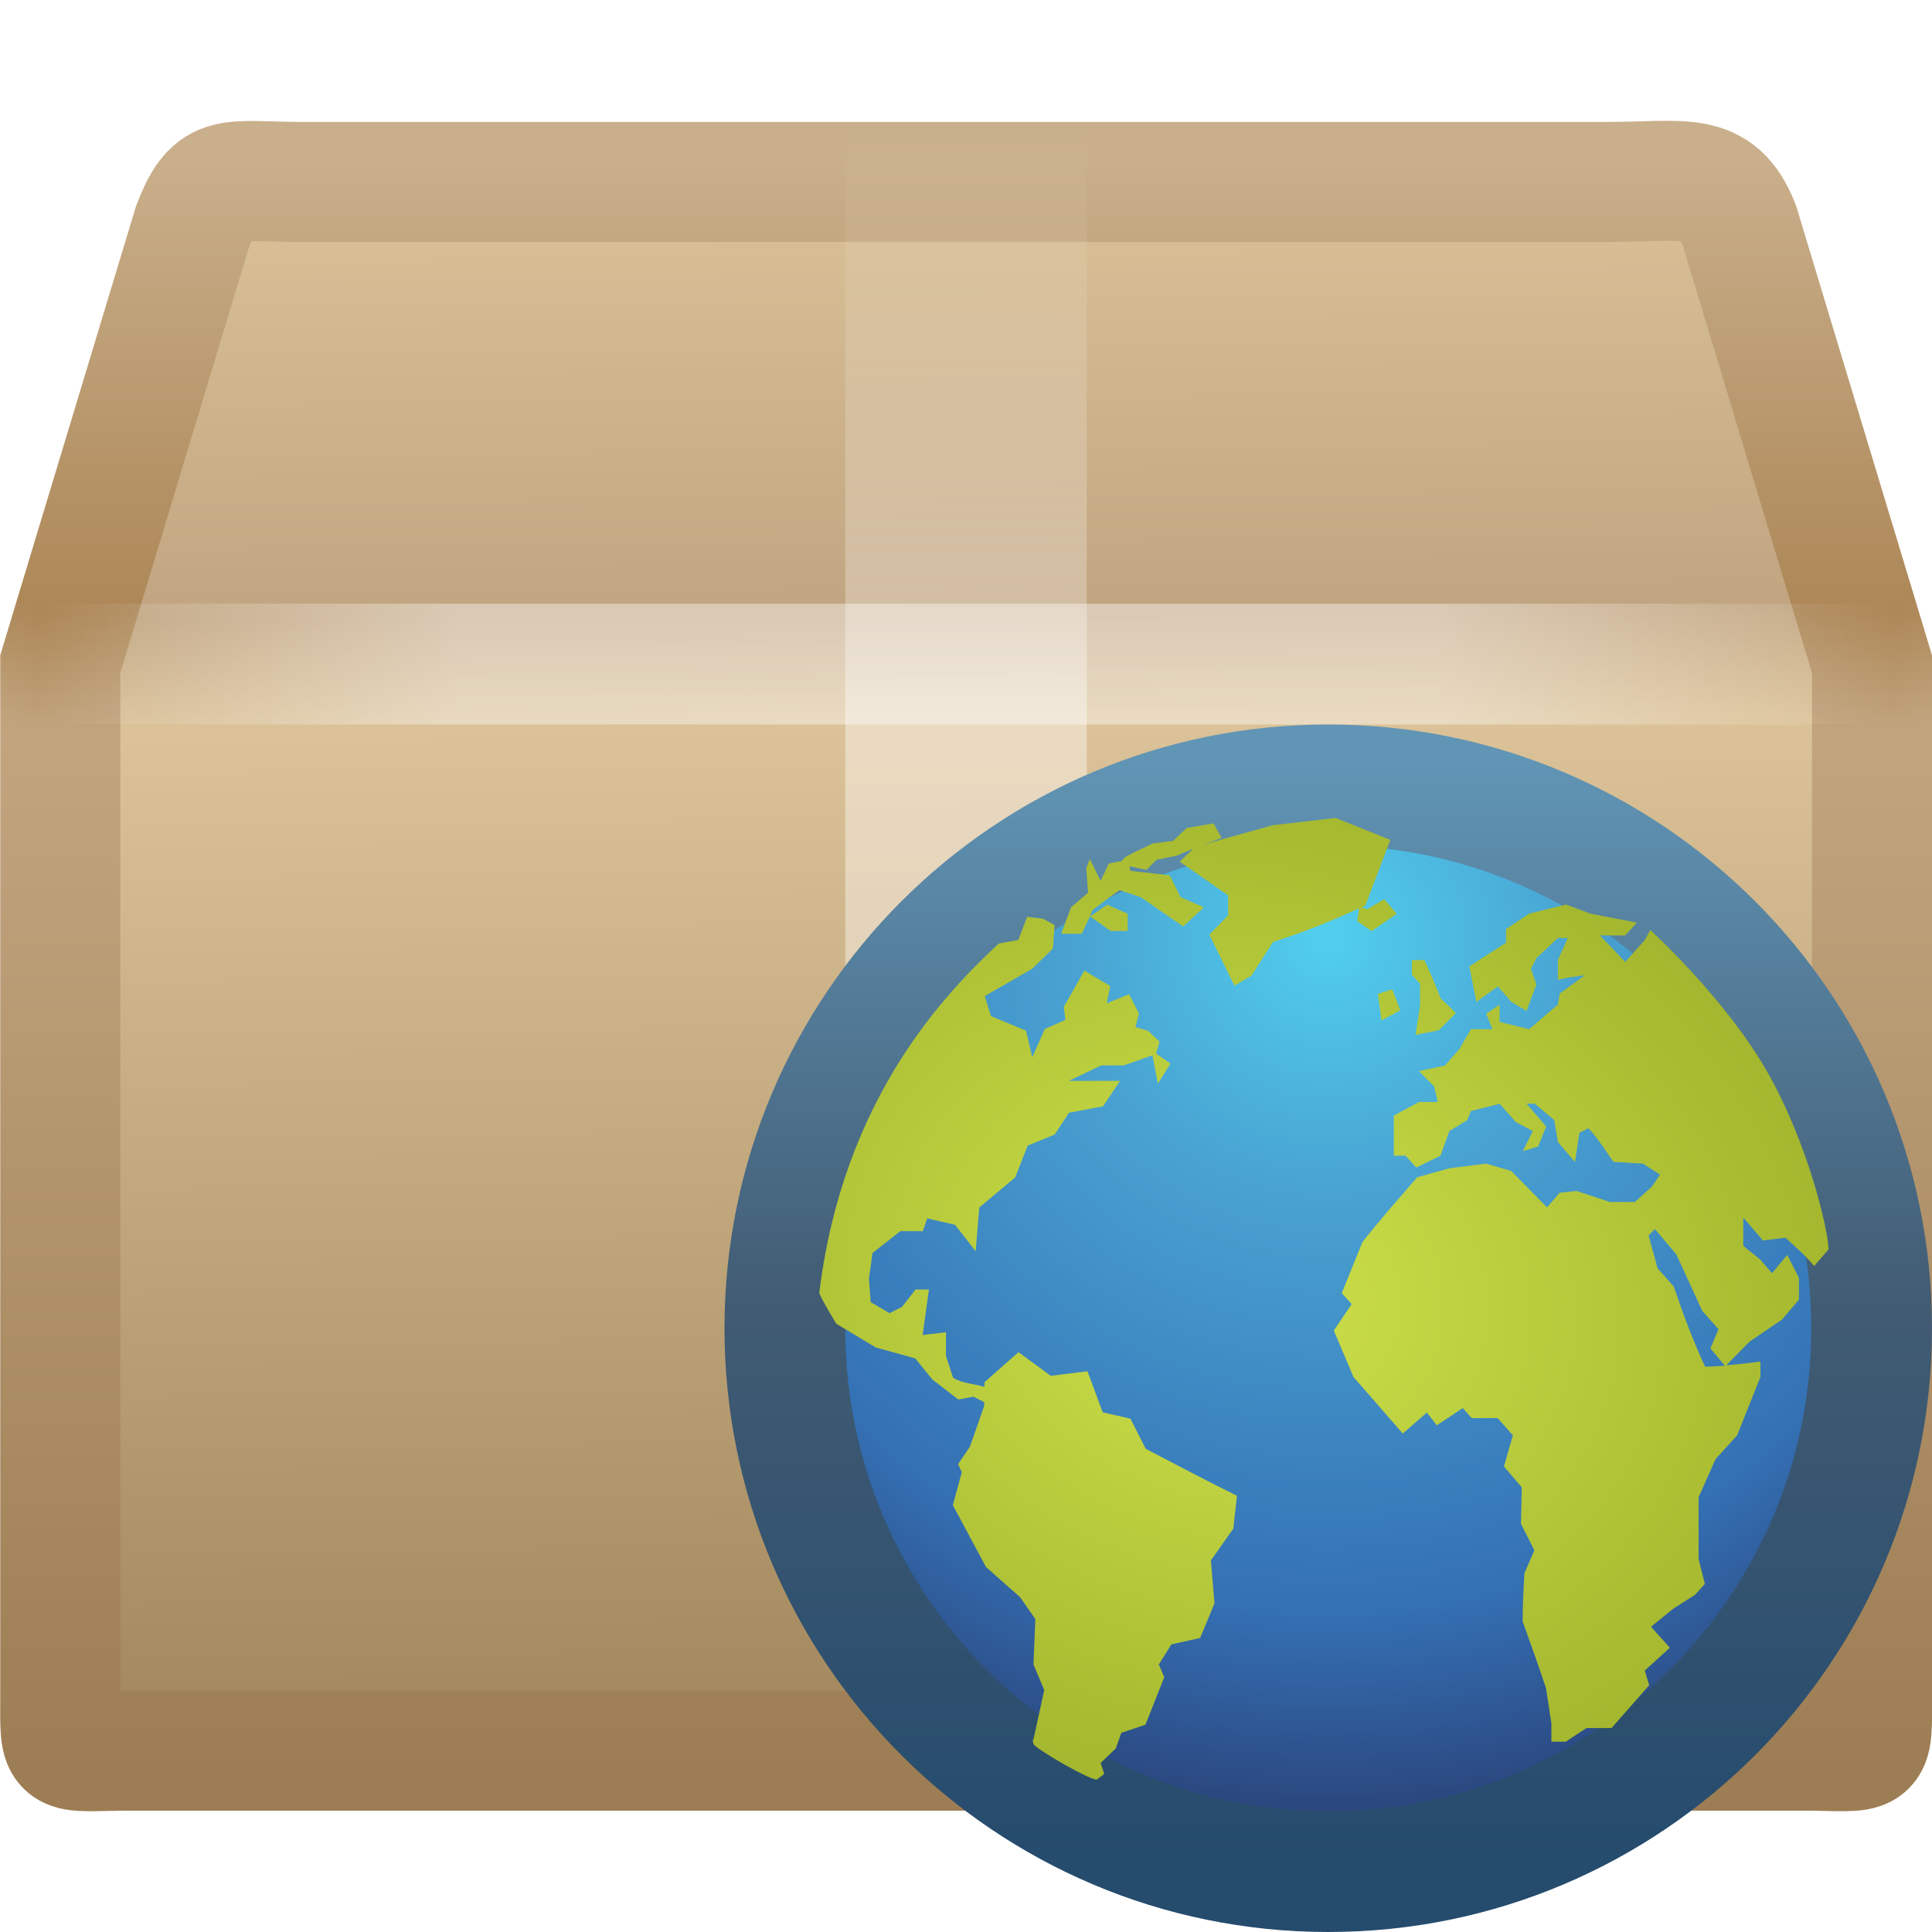
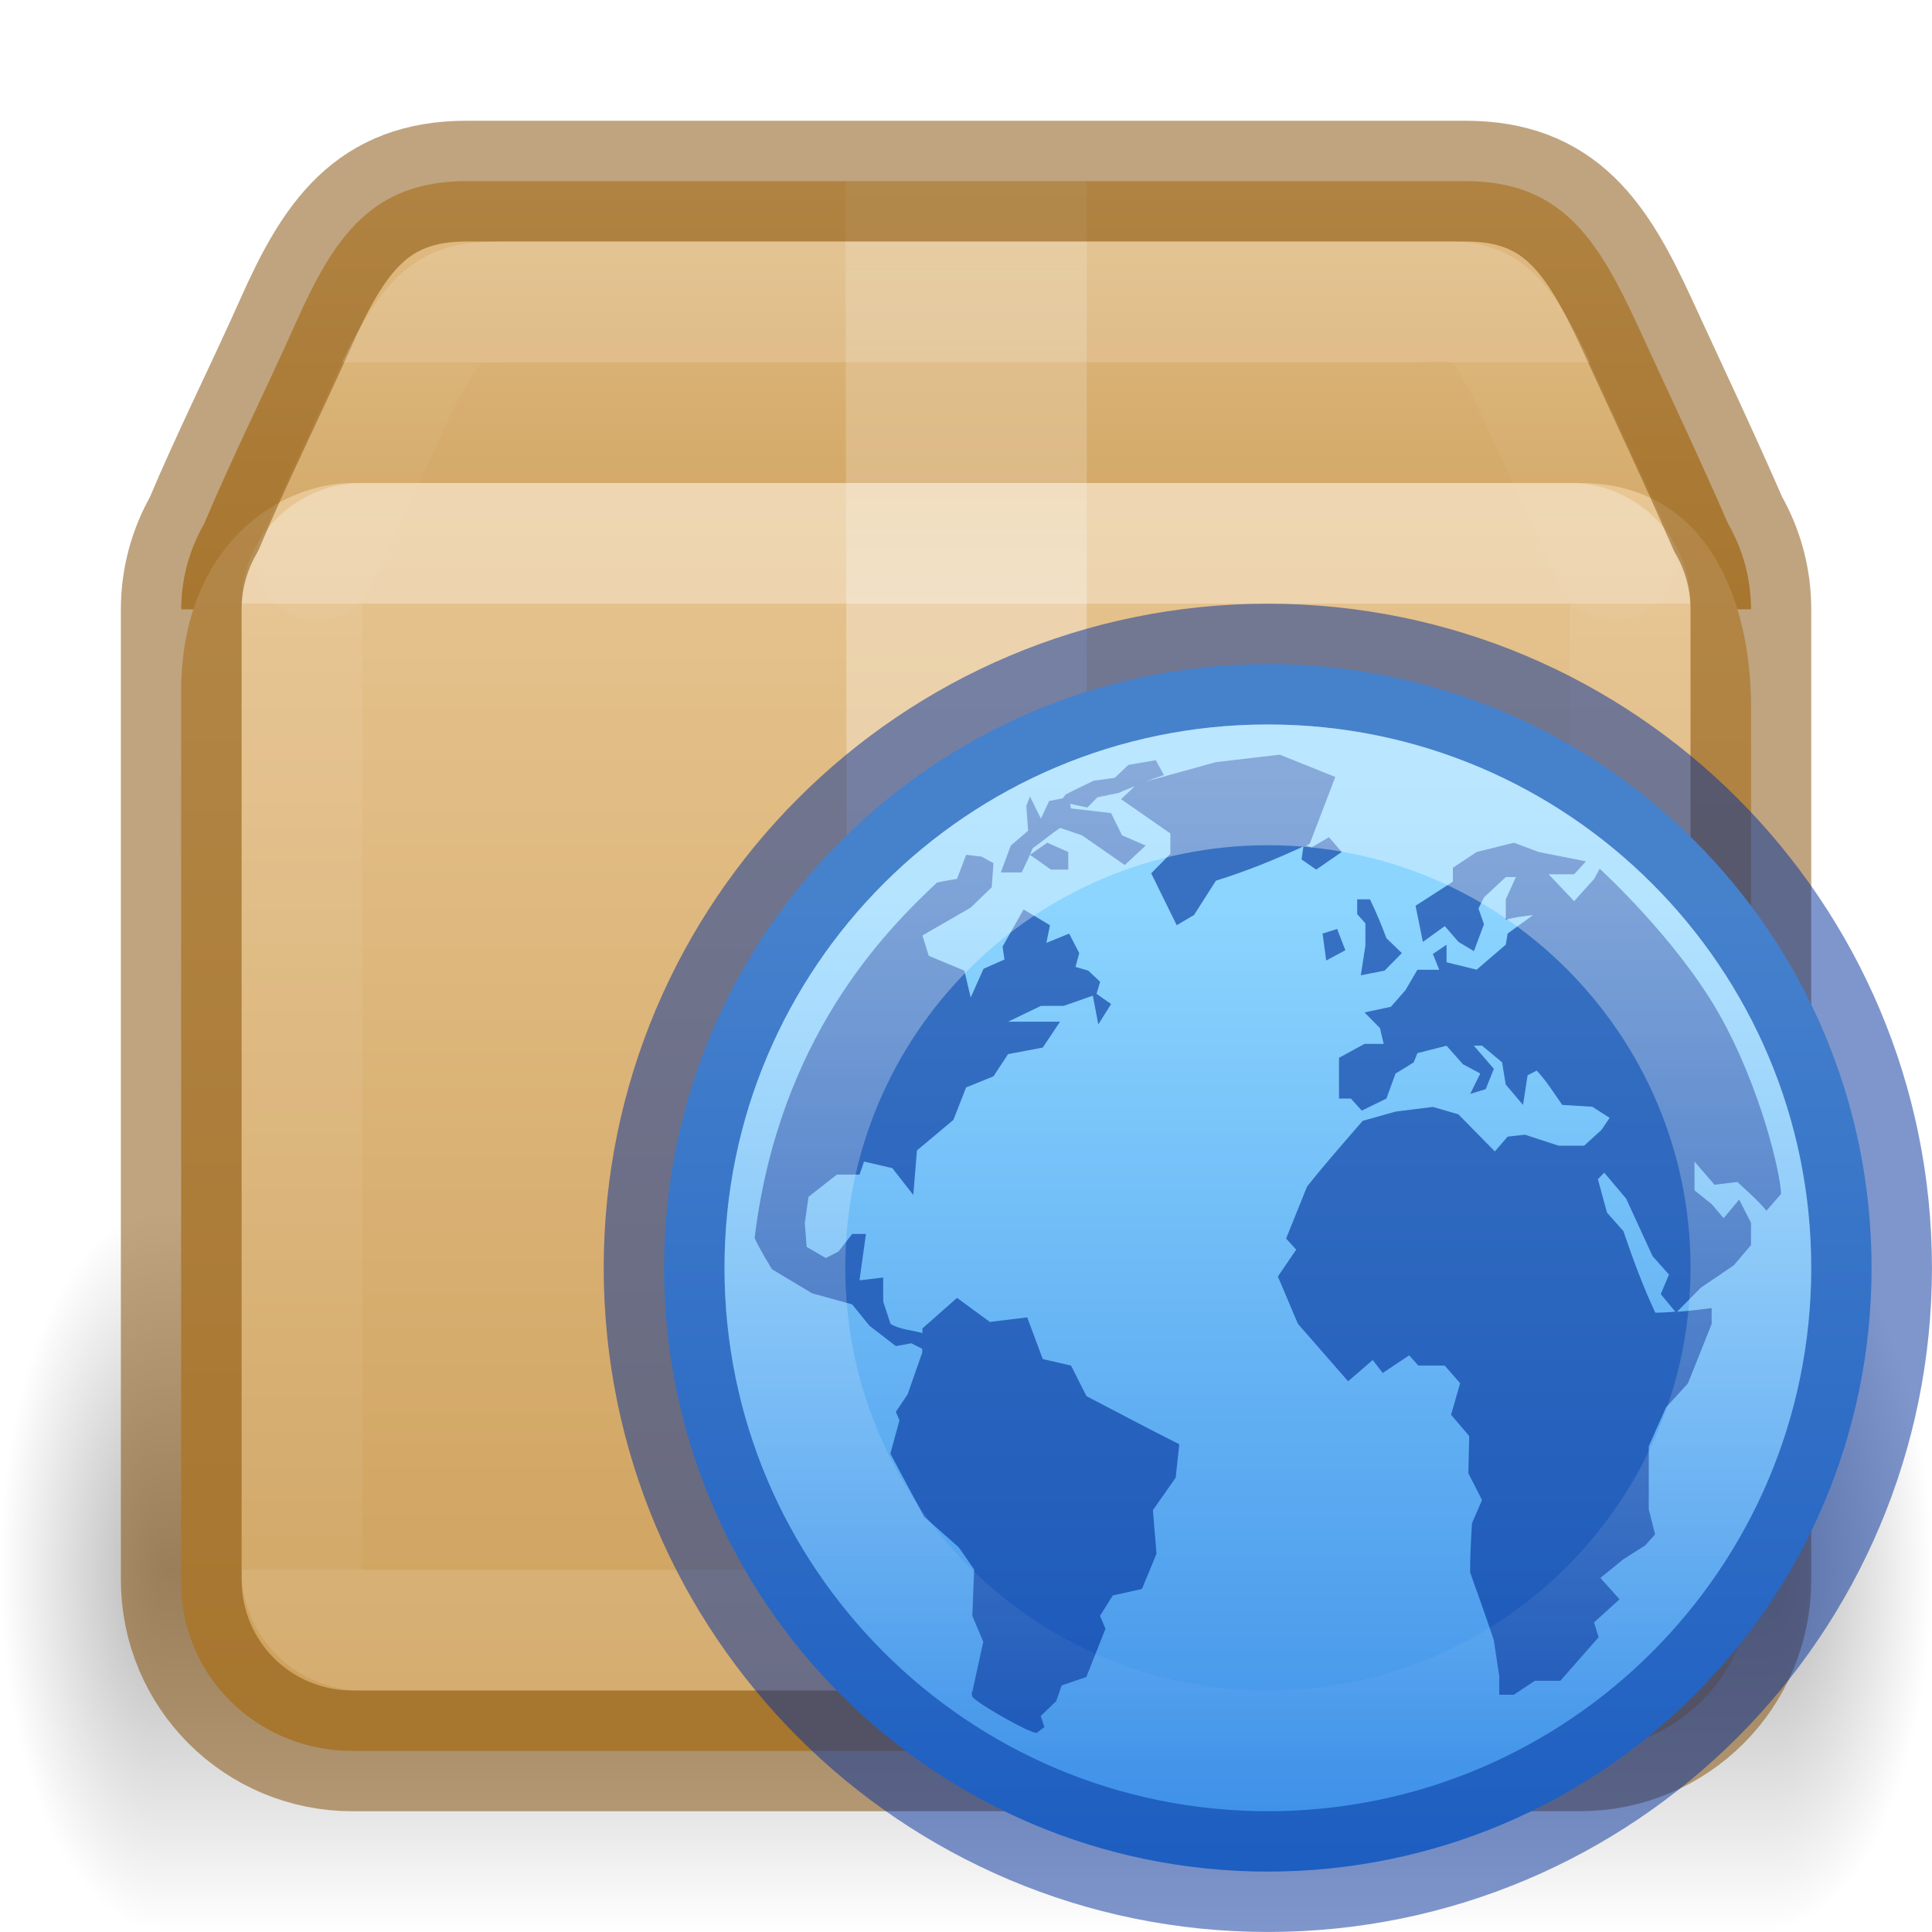
- <svg xmlns="http://www.w3.org/2000/svg" xmlns:xlink="http://www.w3.org/1999/xlink" version="1.1" width="16" height="16" id="svg2907">
-   <defs id="defs2909">
-     <linearGradient id="linearGradient3054">
-       <stop id="stop3056" style="stop-color:#ffffff;stop-opacity:1" offset="0" />
-       <stop id="stop3058" style="stop-color:#ffffff;stop-opacity:1" offset="0.295" />
-       <stop id="stop3060" style="stop-color:#ffffff;stop-opacity:0.69" offset="0.434" />
-       <stop id="stop3062" style="stop-color:#ffffff;stop-opacity:0" offset="1" />
+ <svg xmlns="http://www.w3.org/2000/svg" xmlns:xlink="http://www.w3.org/1999/xlink" width="16" height="16" id="svg2" version="1.0">
+   <defs id="defs4">
+     <linearGradient id="g">
+       <stop offset="0" id="stop13" />
+       <stop offset="1" stop-opacity="0" id="stop15" />
    </linearGradient>
-     <linearGradient id="linearGradient3032">
-       <stop id="stop3034" style="stop-color:#dac197;stop-opacity:1" offset="0" />
-       <stop id="stop3036" style="stop-color:#c1a581;stop-opacity:1" offset="0.284" />
-       <stop id="stop3038" style="stop-color:#dbc298;stop-opacity:1" offset="0.36" />
-       <stop id="stop3040" style="stop-color:#a68b60;stop-opacity:1" offset="1" />
+     <linearGradient xlink:href="#linearGradient121303" id="linearGradient121764" gradientUnits="userSpaceOnUse" gradientTransform="matrix(0.3060675,0,0,0.2598691,0.6585053,10.98707)" x1="25.086" y1="0.05" x2="25.086" y2="18.299" />
+     <linearGradient id="linearGradient121303">
+       <stop id="stop121295" style="stop-color:#ffffff;stop-opacity:1" offset="0" />
+       <stop id="stop121297" style="stop-color:#ffffff;stop-opacity:0.235" offset="0" />
+       <stop id="stop121299" style="stop-color:#ffffff;stop-opacity:0.157" offset="0.939" />
+       <stop id="stop121301" style="stop-color:#ffffff;stop-opacity:0.392" offset="1" />
    </linearGradient>
-     <linearGradient id="linearGradient3022">
-       <stop id="stop3024" style="stop-color:#c9af8b;stop-opacity:1" offset="0" />
-       <stop id="stop3026" style="stop-color:#ad8757;stop-opacity:1" offset="0.28" />
-       <stop id="stop3028" style="stop-color:#c2a57f;stop-opacity:1" offset="0.357" />
-       <stop id="stop3030" style="stop-color:#9d7d53;stop-opacity:1" offset="1" />
+     <linearGradient xlink:href="#c" id="linearGradient121762" gradientUnits="userSpaceOnUse" gradientTransform="matrix(0.4969165,0,0,0.4938048,-3.919906,4.136325)" x1="24.537" y1="21.915" x2="24.537" y2="7.913" />
+     <linearGradient id="c">
+       <stop offset="0" stop-color="#fff" id="stop36" />
+       <stop offset="0.281" stop-color="#fff" id="stop38" />
+       <stop offset="0.428" stop-color="#fff" stop-opacity=".643" id="stop40" />
+       <stop offset="1" stop-color="#fff" stop-opacity=".391" id="stop42" />
    </linearGradient>
-     <linearGradient id="linearGradient3275">
-       <stop id="stop3277" style="stop-color:#ffffff;stop-opacity:0" offset="0" />
-       <stop id="stop3283" style="stop-color:#ffffff;stop-opacity:1" offset="0.245" />
-       <stop id="stop3285" style="stop-color:#ffffff;stop-opacity:1" offset="0.774" />
-       <stop id="stop3279" style="stop-color:#ffffff;stop-opacity:0" offset="1" />
+     <linearGradient xlink:href="#linearGradient3924-2-2-5-8" id="linearGradient121760" gradientUnits="userSpaceOnUse" gradientTransform="matrix(0.2972977,0,0,0.2432436,0.8648551,11.16215)" x1="24" y1="7.556" x2="24" y2="40.444" />
+     <linearGradient id="linearGradient3924-2-2-5-8">
+       <stop id="stop3926-9-4-9-6" style="stop-color:#ffffff;stop-opacity:1" offset="0" />
+       <stop id="stop3928-9-8-6-5" style="stop-color:#ffffff;stop-opacity:0.235" offset="0" />
+       <stop id="stop3930-3-5-1-7" style="stop-color:#ffffff;stop-opacity:0.157" offset="1" />
+       <stop id="stop3932-8-0-4-8" style="stop-color:#ffffff;stop-opacity:0.392" offset="1" />
    </linearGradient>
-     <linearGradient id="linearGradient4559">
-       <stop id="stop4561" style="stop-color:#ffffff;stop-opacity:0" offset="0" />
-       <stop id="stop4563" style="stop-color:#ffffff;stop-opacity:0" offset="1" />
+     <linearGradient xlink:href="#linearGradient106305" id="linearGradient121756" gradientUnits="userSpaceOnUse" gradientTransform="matrix(0.4065457,0,0,0.4265819,13.59531,3.813626)" x1="-5.887" y1="19.191" x2="-5.887" y2="42.633" />
+     <linearGradient id="linearGradient106305">
+       <stop offset="0" stop-color="#dac197" id="stop106301" style="stop-color:#e7c591;stop-opacity:1" />
+       <stop offset="1" stop-color="#b19974" id="stop106303" style="stop-color:#cfa25e;stop-opacity:1" />
    </linearGradient>
-     <linearGradient x1="44.995" y1="17.5" x2="3.005" y2="17.5" id="linearGradient3009" xlink:href="#linearGradient3275" gradientUnits="userSpaceOnUse" gradientTransform="matrix(0.3659501,0,0,0.3609705,-0.7828015,-0.81698)" spreadMethod="reflect" />
-     <linearGradient x1="23.452" y1="30.555" x2="43.007" y2="45.934" id="linearGradient3015" xlink:href="#linearGradient4559" gradientUnits="userSpaceOnUse" gradientTransform="matrix(0.4692303,0,0,0.4240274,-3.004189,-3.475614)" />
-     <linearGradient x1="24.823" y1="15.378" x2="24.997" y2="37.277" id="linearGradient3018" xlink:href="#linearGradient3032" gradientUnits="userSpaceOnUse" gradientTransform="matrix(0.4692303,0,0,0.5621256,-3.004189,-7.080839)" />
-     <linearGradient x1="15.464" y1="7.976" x2="15.464" y2="45.042" id="linearGradient3020" xlink:href="#linearGradient3022" gradientUnits="userSpaceOnUse" gradientTransform="matrix(0.3659501,0,0,0.3609705,-0.7828015,-1.561327)" />
-     <linearGradient x1="26" y1="22" x2="26" y2="8" id="linearGradient3052" xlink:href="#linearGradient3054" gradientUnits="userSpaceOnUse" gradientTransform="matrix(0.4999997,0,0,0.4999999,-3.999993,-2.999999)" />
-     <linearGradient id="linearGradient2867-449-88-871-390-598-476-591-434-148">
-       <stop id="stop4627" style="stop-color:#51cfee;stop-opacity:1" offset="0" />
-       <stop id="stop4629" style="stop-color:#49a3d2;stop-opacity:1" offset="0.262" />
-       <stop id="stop4631" style="stop-color:#3470b4;stop-opacity:1" offset="0.705" />
-       <stop id="stop4633" style="stop-color:#273567;stop-opacity:1" offset="1" />
+     <linearGradient xlink:href="#linearGradient106305" id="linearGradient1703" gradientUnits="userSpaceOnUse" gradientTransform="matrix(0.4065457,0,0,0.4369242,13.60011,3.360609)" x1="-5.887" y1="11.483" x2="-5.887" y2="22.149" />
+     <radialGradient cx="5" cy="41.5" fx="5" fy="41.5" gradientTransform="matrix(0.2719694,0,0,0.6,-5.215927,-73.9)" gradientUnits="userSpaceOnUse" xlink:href="#g" id="i-6-9-7-8-9" r="5" />
+     <linearGradient xlink:href="#h" id="linearGradient121754" gradientUnits="userSpaceOnUse" gradientTransform="matrix(0.5777446,0,0,0.5454562,-3.076946,26.90875)" x1="17.554" y1="46" x2="17.554" y2="35" />
+     <linearGradient id="h">
+       <stop offset="0" stop-opacity="0" id="stop54" />
+       <stop offset=".5" id="stop56" />
+       <stop offset="1" stop-opacity="0" id="stop58" />
    </linearGradient>
-     <linearGradient id="linearGradient3707-319-631">
-       <stop id="stop4637" style="stop-color:#254b6d;stop-opacity:1" offset="0" />
-       <stop id="stop4639" style="stop-color:#415b73;stop-opacity:1" offset="0.5" />
-       <stop id="stop4641" style="stop-color:#6195b5;stop-opacity:1" offset="1" />
+     <radialGradient cx="5" cy="41.5" fx="5" fy="41.5" gradientTransform="matrix(0.2719694,0,0,0.6,15.78458,-73.9)" gradientUnits="userSpaceOnUse" xlink:href="#g" id="k-0-7-3-9-3" r="5" />
+     <linearGradient xlink:href="#linearGradient914" id="linearGradient979" x1="5.269" y1="3.404" x2="5.269" y2="16.224" gradientUnits="userSpaceOnUse" gradientTransform="translate(0.09049776,0.08140326)" />
+     <linearGradient id="linearGradient914">
+       <stop style="stop-color:#8cd5ff;stop-opacity:1" offset="0" id="stop910" />
+       <stop style="stop-color:#3689e6;stop-opacity:1" offset="1" id="stop912" />
    </linearGradient>
-     <radialGradient r="9.755" fy="-8.726" fx="61.24" cy="-8.726" cx="61.24" gradientTransform="matrix(0,0.8130944,-0.813094,0,3.905237,-42.03046)" gradientUnits="userSpaceOnUse" id="radialGradient3105" xlink:href="#linearGradient2867-449-88-871-390-598-476-591-434-148" />
-     <linearGradient y2="2.689" x2="20" y1="43" x1="20" gradientTransform="matrix(0.2261571,0,0,0.2261519,5.482293,5.662391)" gradientUnits="userSpaceOnUse" id="linearGradient3107" xlink:href="#linearGradient3707-319-631" />
-     <linearGradient id="linearGradient8918">
-       <stop style="stop-color:#cee14b" offset="0" id="stop8920" />
-       <stop style="stop-color:#9db029" offset="1" id="stop8922" />
+     <linearGradient y2="5.468" x2="63.397" y1="-12.489" x1="63.397" gradientTransform="matrix(0.6860673,0,0,0.6860516,-34.58316,10.49002)" gradientUnits="userSpaceOnUse" id="linearGradient3029" xlink:href="#linearGradient4873" />
+     <linearGradient id="linearGradient4873">
+       <stop id="stop4875" style="stop-color:#ffffff;stop-opacity:1" offset="0" />
+       <stop id="stop4877" style="stop-color:#ffffff;stop-opacity:0" offset="1" />
    </linearGradient>
-     <radialGradient xlink:href="#linearGradient8918" id="radialGradient4033" cx="10.219" cy="10.685" fx="10.219" fy="10.685" r="4.179" gradientTransform="matrix(1.394872,0.3429527,-0.2798109,1.138059,-1.045344,-4.976527)" gradientUnits="userSpaceOnUse" />
  </defs>
-   <g id="layer1">
-     <path d="m 2.515,1.507 10.795,0 c 0.63,0 0.914,-0.103 1.095,0.361 L 15.503,5.5 l 0,8.523 c 0,0.561 0.038,0.475 -0.592,0.475 l -13.82,0 c -0.63,0 -0.592,0.086 -0.592,-0.475 l 0,-8.523 1.098,-3.632 c 0.176,-0.455 0.289,-0.361 0.919,-0.361 z" id="path2488" style="fill:url(#linearGradient3018);fill-opacity:1;fill-rule:nonzero;stroke:url(#linearGradient3020);stroke-width:0.994;stroke-linecap:round;stroke-linejoin:miter;stroke-miterlimit:4;stroke-opacity:1;stroke-dasharray:none;stroke-dashoffset:0;marker:none;visibility:visible;display:block;overflow:visible" />
-     <path d="m 2.858,1.873 10.12,0 c 0.591,0 0.956,0.201 1.204,0.753 l 0.852,2.317 0,8.355 c 0,0.527 -0.3,0.793 -0.89,0.793 l -12.345,0 c -0.591,0 -0.832,-0.292 -0.832,-0.819 l 0,-8.328 0.825,-2.367 c 0.165,-0.428 0.476,-0.703 1.066,-0.703 z" id="path2490" style="opacity:0.505;fill:none;stroke:url(#linearGradient3015);stroke-width:0.742;stroke-linecap:butt;stroke-linejoin:miter;stroke-miterlimit:4;stroke-opacity:1;stroke-dasharray:none;stroke-dashoffset:0;marker:none;visibility:visible;display:block;overflow:visible" />
-     <path d="M 7,1 C 7.667,1 8.333,1 9,1 9,3.333 9,5.667 9,8 8.333,8 7.667,8 7,8 7,5.667 7,3.333 7,1 z" id="rect3326" style="opacity:0.4;fill:url(#linearGradient3052);fill-opacity:1;fill-rule:nonzero;stroke:none;stroke-width:1;marker:none;visibility:visible;display:inline;overflow:visible;enable-background:accumulate" />
-     <path d="m 0.5,5.5 15,0" id="path3273" style="opacity:0.4;fill:none;stroke:url(#linearGradient3009);stroke-width:1px;stroke-linecap:square;stroke-linejoin:miter;stroke-opacity:1;display:inline" />
+   <g id="layer1" transform="translate(0,-8)">
+     <g id="g2827" transform="translate(-2.5,-28)">
+       <rect fill="url(#i)" height="6" opacity="0.4" transform="scale(-1)" width="1.356" x="-3.856" y="-52" id="rect77-9-90-2-7-8" style="fill:url(#i-6-9-7-8-9);stroke-width:1;opacity:0.3" />
+       <rect fill="url(#j)" height="6" opacity="0.4" width="13.288" x="3.856" y="46" id="rect79-7-2-0-1-4" style="fill:url(#linearGradient121754);stroke-width:1;opacity:0.3" />
+       <rect fill="url(#k)" height="6" opacity="0.4" transform="scale(1,-1)" width="1.356" x="17.144" y="-52" id="rect81-3-8-6-7-8" style="fill:url(#k-0-7-3-9-3);stroke-width:1;opacity:0.3" />
+     </g>
+     <path id="rect5505-21-1-5-0-6-5-1-2-5-10" style="color:#000000;font-variation-settings:normal;display:inline;overflow:visible;visibility:visible;vector-effect:none;fill:url(#linearGradient1703);fill-opacity:1;fill-rule:nonzero;stroke:none;stroke-width:1;stroke-linecap:butt;stroke-linejoin:miter;stroke-miterlimit:4;stroke-dasharray:none;stroke-dashoffset:0;stroke-opacity:0.3;-inkscape-stroke:none;marker:none;enable-background:accumulate;stop-color:#000000" d="m 3.864,9.5 c -0.786,0 -1.099,0.464 -1.418,1.182 -0.245,0.549 -0.529,1.117 -0.755,1.655 -0.12,0.209 -0.19,0.45 -0.19,0.709 h 13 c 0,-0.259 -0.07,-0.501 -0.19,-0.709 -0.232,-0.535 -0.504,-1.109 -0.755,-1.655 C 13.226,9.968 12.922,9.5 12.136,9.5 Z" />
+     <path id="rect5505-21-1-5-0-6-5-1-2-3" style="color:#000000;font-variation-settings:normal;display:inline;overflow:visible;visibility:visible;vector-effect:none;fill:url(#linearGradient121756);fill-opacity:1;fill-rule:nonzero;stroke:none;stroke-width:1;stroke-linecap:butt;stroke-linejoin:miter;stroke-miterlimit:4;stroke-dasharray:none;stroke-dashoffset:0;stroke-opacity:0.3;-inkscape-stroke:none;marker:none;enable-background:accumulate;stop-color:#000000" d="M 2.918,12 C 2.327,12 1.5,12.503 1.5,13.731 v 7.385 c 0,0.058 0.005,0.115 0.012,0.171 0.002,0.013 0.004,0.026 0.006,0.039 0.007,0.045 0.016,0.09 0.028,0.134 0.003,0.011 0.006,0.023 0.009,0.034 0.032,0.111 0.078,0.217 0.136,0.315 1.702e-4,3e-4 2.363e-4,5.99e-4 4.727e-4,8.99e-4 C 1.935,22.222 2.392,22.5 2.918,22.5 H 13.082 c 0.526,0 0.983,-0.278 1.228,-0.691 1.32e-4,-3e-4 2.37e-4,-6e-4 4.73e-4,-9e-4 0.058,-0.098 0.103,-0.204 0.136,-0.315 0.003,-0.011 0.006,-0.022 0.009,-0.034 0.012,-0.044 0.021,-0.088 0.028,-0.134 0.002,-0.013 0.004,-0.026 0.006,-0.039 0.007,-0.056 0.012,-0.113 0.012,-0.171 V 13.846 C 14.5,12.982 14.145,12 13.082,12 Z" />
+     <rect style="opacity:0.3;fill:none;stroke:url(#linearGradient121760);stroke-width:1;stroke-linecap:round;stroke-linejoin:round;stroke-miterlimit:4;stroke-dasharray:none;stroke-dashoffset:0;stroke-opacity:1" id="rect6741-5-0-2-3-4-2-4" y="12.5" x="2.5" ry="0.499" height="9" width="11" rx="0.499" />
+     <path d="m 7,9 h 2 l 2e-7,6 C 8.805,15 8.609,14.619 8.413,14.619 8.213,14.619 8.012,15 7.812,15 7.651,15 7.49,14.667 7.328,14.667 7.223,14.667 7.118,15 7.012,15 Z" fill="url(#n)" opacity="0.3" overflow="visible" style="fill:url(#linearGradient121762);stroke-width:1;marker:none" id="path87-0-9-7-6-4" />
+     <path id="rect5505-21-1-5-0-6-5-1-2-5-1-4" style="color:#000000;font-variation-settings:normal;display:inline;overflow:visible;visibility:visible;vector-effect:none;fill:none;fill-opacity:1;fill-rule:nonzero;stroke:#804b00;stroke-width:1;stroke-linecap:butt;stroke-linejoin:miter;stroke-miterlimit:4;stroke-dasharray:none;stroke-dashoffset:0;stroke-opacity:0.5;-inkscape-stroke:none;marker:none;enable-background:accumulate;stop-color:#000000" d="m 3.864,9.5 c -0.786,0 -1.099,0.464 -1.418,1.182 -0.245,0.549 -0.529,1.117 -0.755,1.655 -0.12,0.209 -0.19,0.45 -0.19,0.709 v 8.036 c 0,0.786 0.633,1.418 1.418,1.418 H 13.082 c 0.786,0 1.418,-0.633 1.418,-1.418 v -8.036 c 0,-0.259 -0.07,-0.501 -0.19,-0.709 -0.232,-0.535 -0.504,-1.109 -0.755,-1.655 C 13.226,9.968 12.922,9.5 12.136,9.5 Z" />
+     <path id="rect5505-21-1-5-0-6-5-1-2-5-1-7-7" style="color:#000000;font-variation-settings:normal;display:inline;overflow:visible;visibility:visible;opacity:0.15;vector-effect:none;fill:none;fill-opacity:1;fill-rule:nonzero;stroke:url(#linearGradient121764);stroke-width:1;stroke-linecap:round;stroke-linejoin:round;stroke-miterlimit:4;stroke-dasharray:none;stroke-dashoffset:0;stroke-opacity:1;-inkscape-stroke:none;marker:none;enable-background:accumulate;stop-color:#000000" d="M 13.373,12.637 12.821,11.44 C 12.676,11.124 12.517,10.777 12.359,10.626 12.202,10.475 12.051,10.5 11.739,10.5 H 4.261 c -0.312,0 -0.46,-1.78e-4 -0.618,0.15 -0.158,0.15 -0.323,0.471 -0.463,0.787 v 4.27e-4 l -0.558,1.199" />
+     <g id="layer1-3" transform="matrix(0.6666665,0,0,0.6666665,5.106335,13.1124)" style="stroke-width:1.5">
+       <path d="m 15.59,8.081 c 0,4.142 -3.358,7.5 -7.5,7.5 -4.142,0 -7.5,-3.358 -7.5,-7.5 0,-4.142 3.358,-7.5 7.5,-7.5 4.142,0 7.5,3.358 7.5,7.5 z" id="path6495" style="fill:url(#linearGradient979);fill-opacity:1;fill-rule:nonzero;stroke:#002e99;stroke-width:1.5;stroke-miterlimit:4;stroke-dasharray:none;stroke-opacity:0.502" />
+       <path d="M 8.238,1.706 7.445,1.799 6.573,2.04 c 0.074,-0.026 0.15,-0.055 0.226,-0.081 L 6.698,1.775 6.358,1.833 6.188,1.994 5.928,2.029 5.69,2.144 5.577,2.202 5.543,2.248 5.373,2.282 5.271,2.501 5.135,2.225 5.09,2.34 5.112,2.651 4.897,2.835 4.773,3.169 h 0.26 l 0.102,-0.219 0.034,-0.081 C 5.284,2.787 5.392,2.695 5.509,2.616 l 0.272,0.092 C 5.957,2.83 6.136,2.955 6.313,3.077 L 6.573,2.835 6.279,2.708 6.143,2.432 5.645,2.374 5.633,2.317 5.848,2.363 5.973,2.236 6.245,2.179 c 0.064,-0.032 0.128,-0.055 0.192,-0.081 L 6.267,2.259 6.879,2.685 V 2.938 L 6.641,3.18 6.958,3.825 7.173,3.698 7.445,3.272 C 7.827,3.152 8.171,3.013 8.532,2.846 L 8.509,3.008 8.691,3.134 9.008,2.915 8.849,2.731 8.634,2.858 8.566,2.835 c 0.016,-0.007 0.03,-0.016 0.045,-0.023 L 8.928,1.983 Z M 5.135,2.95 5.396,3.134 H 5.611 V 2.915 L 5.35,2.8 Z M 11.148,2.8 10.684,2.915 10.389,3.111 v 0.173 l -0.464,0.299 0.091,0.449 0.272,-0.196 0.17,0.196 0.192,0.115 0.125,-0.334 -0.068,-0.196 0.068,-0.138 0.272,-0.253 h 0.125 L 11.046,3.503 V 3.756 C 11.158,3.725 11.271,3.713 11.386,3.698 l -0.317,0.23 -0.023,0.138 -0.362,0.311 -0.374,-0.092 V 4.067 l -0.17,0.115 0.079,0.196 H 9.948 L 9.8,4.631 9.619,4.838 9.291,4.908 9.483,5.103 9.529,5.299 H 9.291 L 8.974,5.472 V 5.978 H 9.121 L 9.257,6.128 9.563,5.978 9.676,5.668 9.902,5.529 9.948,5.414 l 0.362,-0.092 0.204,0.23 0.215,0.115 -0.125,0.253 0.192,-0.058 0.102,-0.253 -0.249,-0.288 h 0.102 l 0.249,0.207 0.045,0.276 0.215,0.253 0.057,-0.368 0.113,-0.058 c 0.121,0.127 0.216,0.283 0.317,0.426 l 0.374,0.023 0.215,0.138 -0.102,0.15 -0.215,0.196 H 11.703 L 11.284,6.427 11.069,6.451 10.91,6.635 10.457,6.174 10.14,6.082 9.676,6.14 9.268,6.255 C 9.036,6.523 8.797,6.794 8.577,7.072 L 8.317,7.717 8.442,7.855 8.215,8.189 8.464,8.777 C 8.671,9.015 8.88,9.252 9.087,9.49 L 9.393,9.226 9.517,9.387 9.846,9.168 9.959,9.295 h 0.328 l 0.192,0.219 -0.113,0.392 0.226,0.265 -0.011,0.461 0.17,0.334 -0.125,0.288 c -0.012,0.206 -0.023,0.404 -0.023,0.61 0.1,0.28 0.2,0.559 0.294,0.841 l 0.068,0.449 v 0.23 h 0.181 l 0.26,-0.173 h 0.317 l 0.476,-0.541 -0.057,-0.184 0.317,-0.288 -0.238,-0.265 0.283,-0.23 0.272,-0.173 0.125,-0.138 -0.079,-0.311 c 0,-0.262 1e-6,-0.521 0,-0.783 l 0.215,-0.484 0.272,-0.299 0.294,-0.737 V 8.581 c -0.147,0.019 -0.287,0.036 -0.43,0.046 L 13.469,8.327 13.877,8.051 14.092,7.798 V 7.521 c -0.049,-0.094 -0.098,-0.194 -0.147,-0.288 L 13.752,7.464 13.605,7.291 13.39,7.118 V 6.761 l 0.249,0.288 0.283,-0.035 c 0.128,0.118 0.25,0.223 0.362,0.357 l 0.181,-0.207 c 0,-0.223 -0.247,-1.325 -0.781,-2.257 C 13.15,3.976 12.212,3.123 12.212,3.123 L 12.144,3.249 11.895,3.526 11.578,3.192 h 0.317 L 12.042,3.031 11.454,2.915 Z M 4.342,2.95 4.229,3.249 c 0,0 -0.198,0.033 -0.249,0.046 C 3.331,3.904 2.02,5.225 1.715,7.706 c 0.012,0.058 0.215,0.392 0.215,0.392 l 0.498,0.299 0.498,0.138 0.215,0.265 0.328,0.253 0.192,-0.035 0.136,0.069 v 0.046 l -0.181,0.518 -0.147,0.219 0.045,0.104 -0.113,0.415 0.419,0.783 0.43,0.38 0.192,0.276 -0.023,0.576 0.136,0.322 -0.136,0.622 c 0,0 -0.018,-0.005 0,0.058 0.018,0.063 0.757,0.485 0.804,0.449 0.047,-0.036 0.091,-0.069 0.091,-0.069 l -0.045,-0.138 0.192,-0.184 0.068,-0.196 0.306,-0.104 0.238,-0.599 -0.068,-0.161 0.159,-0.253 0.362,-0.081 0.181,-0.438 -0.045,-0.541 0.283,-0.403 0.045,-0.415 C 6.604,10.078 6.223,9.876 5.837,9.675 L 5.645,9.295 5.294,9.214 5.101,8.696 4.637,8.753 4.229,8.454 3.799,8.834 v 0.058 C 3.67,8.854 3.517,8.848 3.403,8.777 L 3.312,8.5 V 8.201 l -0.294,0.035 c 0.024,-0.191 0.055,-0.385 0.079,-0.576 H 2.927 L 2.757,7.878 2.599,7.959 2.361,7.821 2.338,7.521 2.384,7.199 2.735,6.923 H 3.018 L 3.074,6.761 3.425,6.842 3.686,7.176 3.731,6.623 4.184,6.243 4.342,5.84 4.682,5.702 4.863,5.426 5.294,5.345 5.509,5.023 c -0.213,0 -0.432,0 -0.645,0 L 5.271,4.827 H 5.554 L 5.916,4.7 5.984,5.057 6.143,4.804 5.962,4.677 6.007,4.528 5.86,4.389 5.701,4.343 5.747,4.171 5.622,3.929 5.339,4.044 5.384,3.825 5.056,3.629 4.795,4.09 4.818,4.251 4.558,4.366 4.399,4.723 4.32,4.389 3.878,4.205 3.799,3.952 4.399,3.606 4.66,3.353 4.682,3.054 4.535,2.973 4.343,2.95 Z M 9.2,3.503 V 3.687 L 9.302,3.802 V 4.078 L 9.245,4.447 9.54,4.389 9.755,4.171 9.563,3.986 C 9.5,3.817 9.437,3.665 9.359,3.503 Z M 8.951,3.871 8.77,3.929 8.815,4.263 9.053,4.136 Z m 3.318,3.028 0.272,0.322 0.328,0.714 0.204,0.23 -0.102,0.242 0.181,0.219 c -0.083,0.006 -0.164,0.012 -0.249,0.012 C 12.748,8.307 12.625,7.972 12.507,7.625 l -0.204,-0.23 -0.113,-0.415 0.079,-0.081 v -1.2e-6 z" id="path6534" style="opacity:0.6;fill:#002e99;fill-opacity:1;fill-rule:nonzero;stroke:none;stroke-width:1.5" />
+       <path d="m 14.091,8.081 c 0,3.314 -2.686,6 -6,6 -3.314,0 -6,-2.686 -6,-6 0,-3.314 2.686,-6 6,-6 3.313,0 6,2.686 6,6 z" id="path2451" style="opacity:0.4;fill:none;stroke:url(#linearGradient3029);stroke-width:1.5;stroke-miterlimit:4;stroke-dasharray:none;stroke-opacity:1" />
+     </g>
  </g>
-   <path style="fill:url(#radialGradient3105);fill-opacity:1;fill-rule:nonzero;stroke:url(#linearGradient3107);stroke-width:1;stroke-miterlimit:4;stroke-dasharray:none" id="path6495" d="M 15.5,11 C 15.5,13.485 13.485,15.5 11,15.5 c -2.485,0 -4.5,-2.015 -4.5,-4.5 0,-2.485 2.015,-4.5 4.5,-4.5 2.485,0 4.5,2.015 4.5,4.5 l 0,0 z" />
-   <path style="opacity:1;fill:url(#radialGradient4033);fill-opacity:1;fill-rule:nonzero;stroke:none" id="path6534" d="m 11.061,6.774 -0.52,0.06 -0.572,0.159 c 0.049,-0.017 0.098,-0.036 0.148,-0.053 l -0.067,-0.121 -0.223,0.038 -0.111,0.106 -0.171,0.023 -0.156,0.075 -0.074,0.038 -0.022,0.03 -0.111,0.023 -0.067,0.143 -0.089,-0.181 -0.03,0.075 0.015,0.204 -0.141,0.121 -0.082,0.219 0.171,0 0.067,-0.143 0.022,-0.053 c 0.075,-0.054 0.146,-0.114 0.223,-0.166 l 0.178,0.06 c 0.116,0.08 0.233,0.162 0.349,0.242 L 9.97,7.514 9.777,7.43 9.688,7.249 9.361,7.212 9.354,7.174 9.495,7.204 9.577,7.121 9.755,7.083 C 9.797,7.062 9.838,7.047 9.881,7.03 l -0.111,0.106 0.401,0.279 0,0.166 -0.156,0.159 0.208,0.423 0.141,-0.083 0.178,-0.279 c 0.25,-0.079 0.476,-0.17 0.713,-0.279 l -0.015,0.106 0.119,0.083 0.208,-0.143 -0.104,-0.121 -0.141,0.083 -0.045,-0.015 c 0.01,-0.005 0.019,-0.01 0.03,-0.015 L 11.514,6.955 11.061,6.774 z m -2.034,0.815 0.171,0.121 0.141,0 0,-0.143 -0.171,-0.075 -0.141,0.098 0,0 z m 3.942,-0.098 -0.304,0.075 -0.193,0.128 0,0.113 -0.304,0.196 0.059,0.294 0.178,-0.128 0.111,0.128 0.126,0.075 0.082,-0.219 -0.045,-0.128 0.045,-0.091 0.178,-0.166 0.082,0 -0.082,0.181 0,0.166 c 0.073,-0.02 0.148,-0.028 0.223,-0.038 l -0.208,0.151 -0.015,0.091 -0.238,0.204 -0.245,-0.06 0,-0.143 -0.111,0.075 0.052,0.128 -0.178,0 -0.097,0.166 -0.119,0.136 -0.215,0.045 0.126,0.128 0.03,0.128 -0.156,0 -0.208,0.113 0,0.332 0.097,0 0.089,0.098 0.2,-0.098 0.074,-0.204 0.148,-0.091 0.03,-0.075 0.238,-0.06 0.134,0.151 0.141,0.075 -0.082,0.166 0.126,-0.038 0.067,-0.166 -0.163,-0.189 0.067,0 0.163,0.136 0.03,0.181 0.141,0.166 0.037,-0.242 0.074,-0.038 c 0.079,0.083 0.141,0.185 0.208,0.279 l 0.245,0.015 0.141,0.091 -0.067,0.098 -0.141,0.128 -0.208,0 -0.275,-0.091 -0.141,0.015 -0.104,0.121 -0.297,-0.302 -0.208,-0.06 -0.304,0.038 -0.267,0.075 c -0.152,0.176 -0.309,0.353 -0.453,0.536 l -0.171,0.423 0.082,0.091 -0.148,0.219 0.163,0.385 c 0.136,0.156 0.273,0.312 0.408,0.468 l 0.2,-0.174 0.082,0.106 0.215,-0.143 0.074,0.083 0.215,0 0.126,0.143 -0.074,0.257 0.148,0.174 -0.007,0.302 0.111,0.219 -0.082,0.189 c -0.008,0.135 -0.015,0.265 -0.015,0.4 0.066,0.183 0.131,0.366 0.193,0.551 l 0.045,0.294 0,0.151 0.119,0 0.171,-0.113 0.208,0 0.312,-0.355 -0.037,-0.121 0.208,-0.189 -0.156,-0.174 0.186,-0.151 0.178,-0.113 0.082,-0.091 -0.052,-0.204 c 0,-0.172 10e-7,-0.342 0,-0.513 l 0.141,-0.317 0.178,-0.196 0.193,-0.483 0,-0.128 c -0.096,0.012 -0.188,0.023 -0.282,0.03 l 0.193,-0.196 0.267,-0.181 0.141,-0.166 0,-0.181 c -0.032,-0.061 -0.064,-0.127 -0.097,-0.189 l -0.126,0.151 -0.097,-0.113 -0.141,-0.113 0,-0.234 0.163,0.189 0.186,-0.023 c 0.084,0.077 0.164,0.146 0.238,0.234 l 0.119,-0.136 c 0,-0.146 -0.162,-0.868 -0.512,-1.48 C 14.282,8.261 13.667,7.702 13.667,7.702 l -0.045,0.083 -0.163,0.181 -0.208,-0.219 0.208,0 0.097,-0.106 -0.386,-0.075 -0.2,-0.075 z M 8.508,7.589 8.433,7.785 c 0,0 -0.13,0.022 -0.163,0.03 -0.426,0.399 -1.285,1.265 -1.485,2.891 0.008,0.038 0.141,0.257 0.141,0.257 l 0.327,0.196 0.327,0.091 0.141,0.174 0.215,0.166 0.126,-0.023 0.089,0.045 0,0.03 -0.119,0.34 -0.097,0.143 0.03,0.068 -0.074,0.272 0.275,0.513 0.282,0.249 0.126,0.181 -0.015,0.377 0.089,0.211 -0.089,0.408 c 0,0 -0.012,-0.003 0,0.038 0.012,0.041 0.496,0.318 0.527,0.294 0.031,-0.024 0.059,-0.045 0.059,-0.045 l -0.03,-0.091 0.126,-0.121 0.045,-0.128 0.2,-0.068 0.156,-0.393 -0.045,-0.106 0.104,-0.166 0.238,-0.053 0.119,-0.287 -0.03,-0.355 0.186,-0.264 0.03,-0.272 C 9.99,12.262 9.74,12.13 9.488,11.998 l -0.126,-0.249 -0.23,-0.053 -0.126,-0.34 -0.304,0.038 -0.267,-0.196 -0.282,0.249 0,0.038 c -0.084,-0.025 -0.185,-0.028 -0.26,-0.075 l -0.059,-0.181 0,-0.196 -0.193,0.023 c 0.016,-0.125 0.036,-0.252 0.052,-0.377 l -0.111,0 -0.111,0.143 -0.104,0.053 -0.156,-0.091 -0.015,-0.196 0.03,-0.211 0.23,-0.181 0.186,0 0.037,-0.106 0.23,0.053 0.171,0.219 0.03,-0.362 0.297,-0.249 0.104,-0.264 0.223,-0.091 0.119,-0.181 0.282,-0.053 0.141,-0.211 c -0.14,0 -0.284,0 -0.423,0 l 0.267,-0.128 0.186,0 0.238,-0.083 0.045,0.234 0.104,-0.166 -0.119,-0.083 0.03,-0.098 -0.097,-0.091 -0.104,-0.03 0.03,-0.113 -0.082,-0.159 -0.186,0.075 0.03,-0.143 -0.215,-0.128 -0.171,0.302 0.015,0.106 -0.171,0.075 -0.104,0.234 -0.052,-0.219 -0.29,-0.121 -0.052,-0.166 0.393,-0.226 0.171,-0.166 0.015,-0.196 -0.097,-0.053 -0.126,-0.015 -10e-7,-3e-7 z m 3.185,0.362 0,0.121 0.067,0.075 0,0.181 -0.037,0.242 0.193,-0.038 0.141,-0.143 -0.126,-0.121 C 11.889,8.158 11.847,8.058 11.796,7.951 l -0.104,0 z m -0.163,0.242 -0.119,0.038 0.03,0.219 0.156,-0.083 -0.067,-0.174 0,0 z m 2.175,1.985 0.178,0.211 0.215,0.468 0.134,0.151 -0.067,0.159 0.119,0.143 c -0.054,0.004 -0.107,0.008 -0.163,0.008 -0.102,-0.217 -0.182,-0.437 -0.26,-0.664 l -0.134,-0.151 -0.074,-0.272 0.052,-0.053 0,-10e-7 z" />
</svg>
